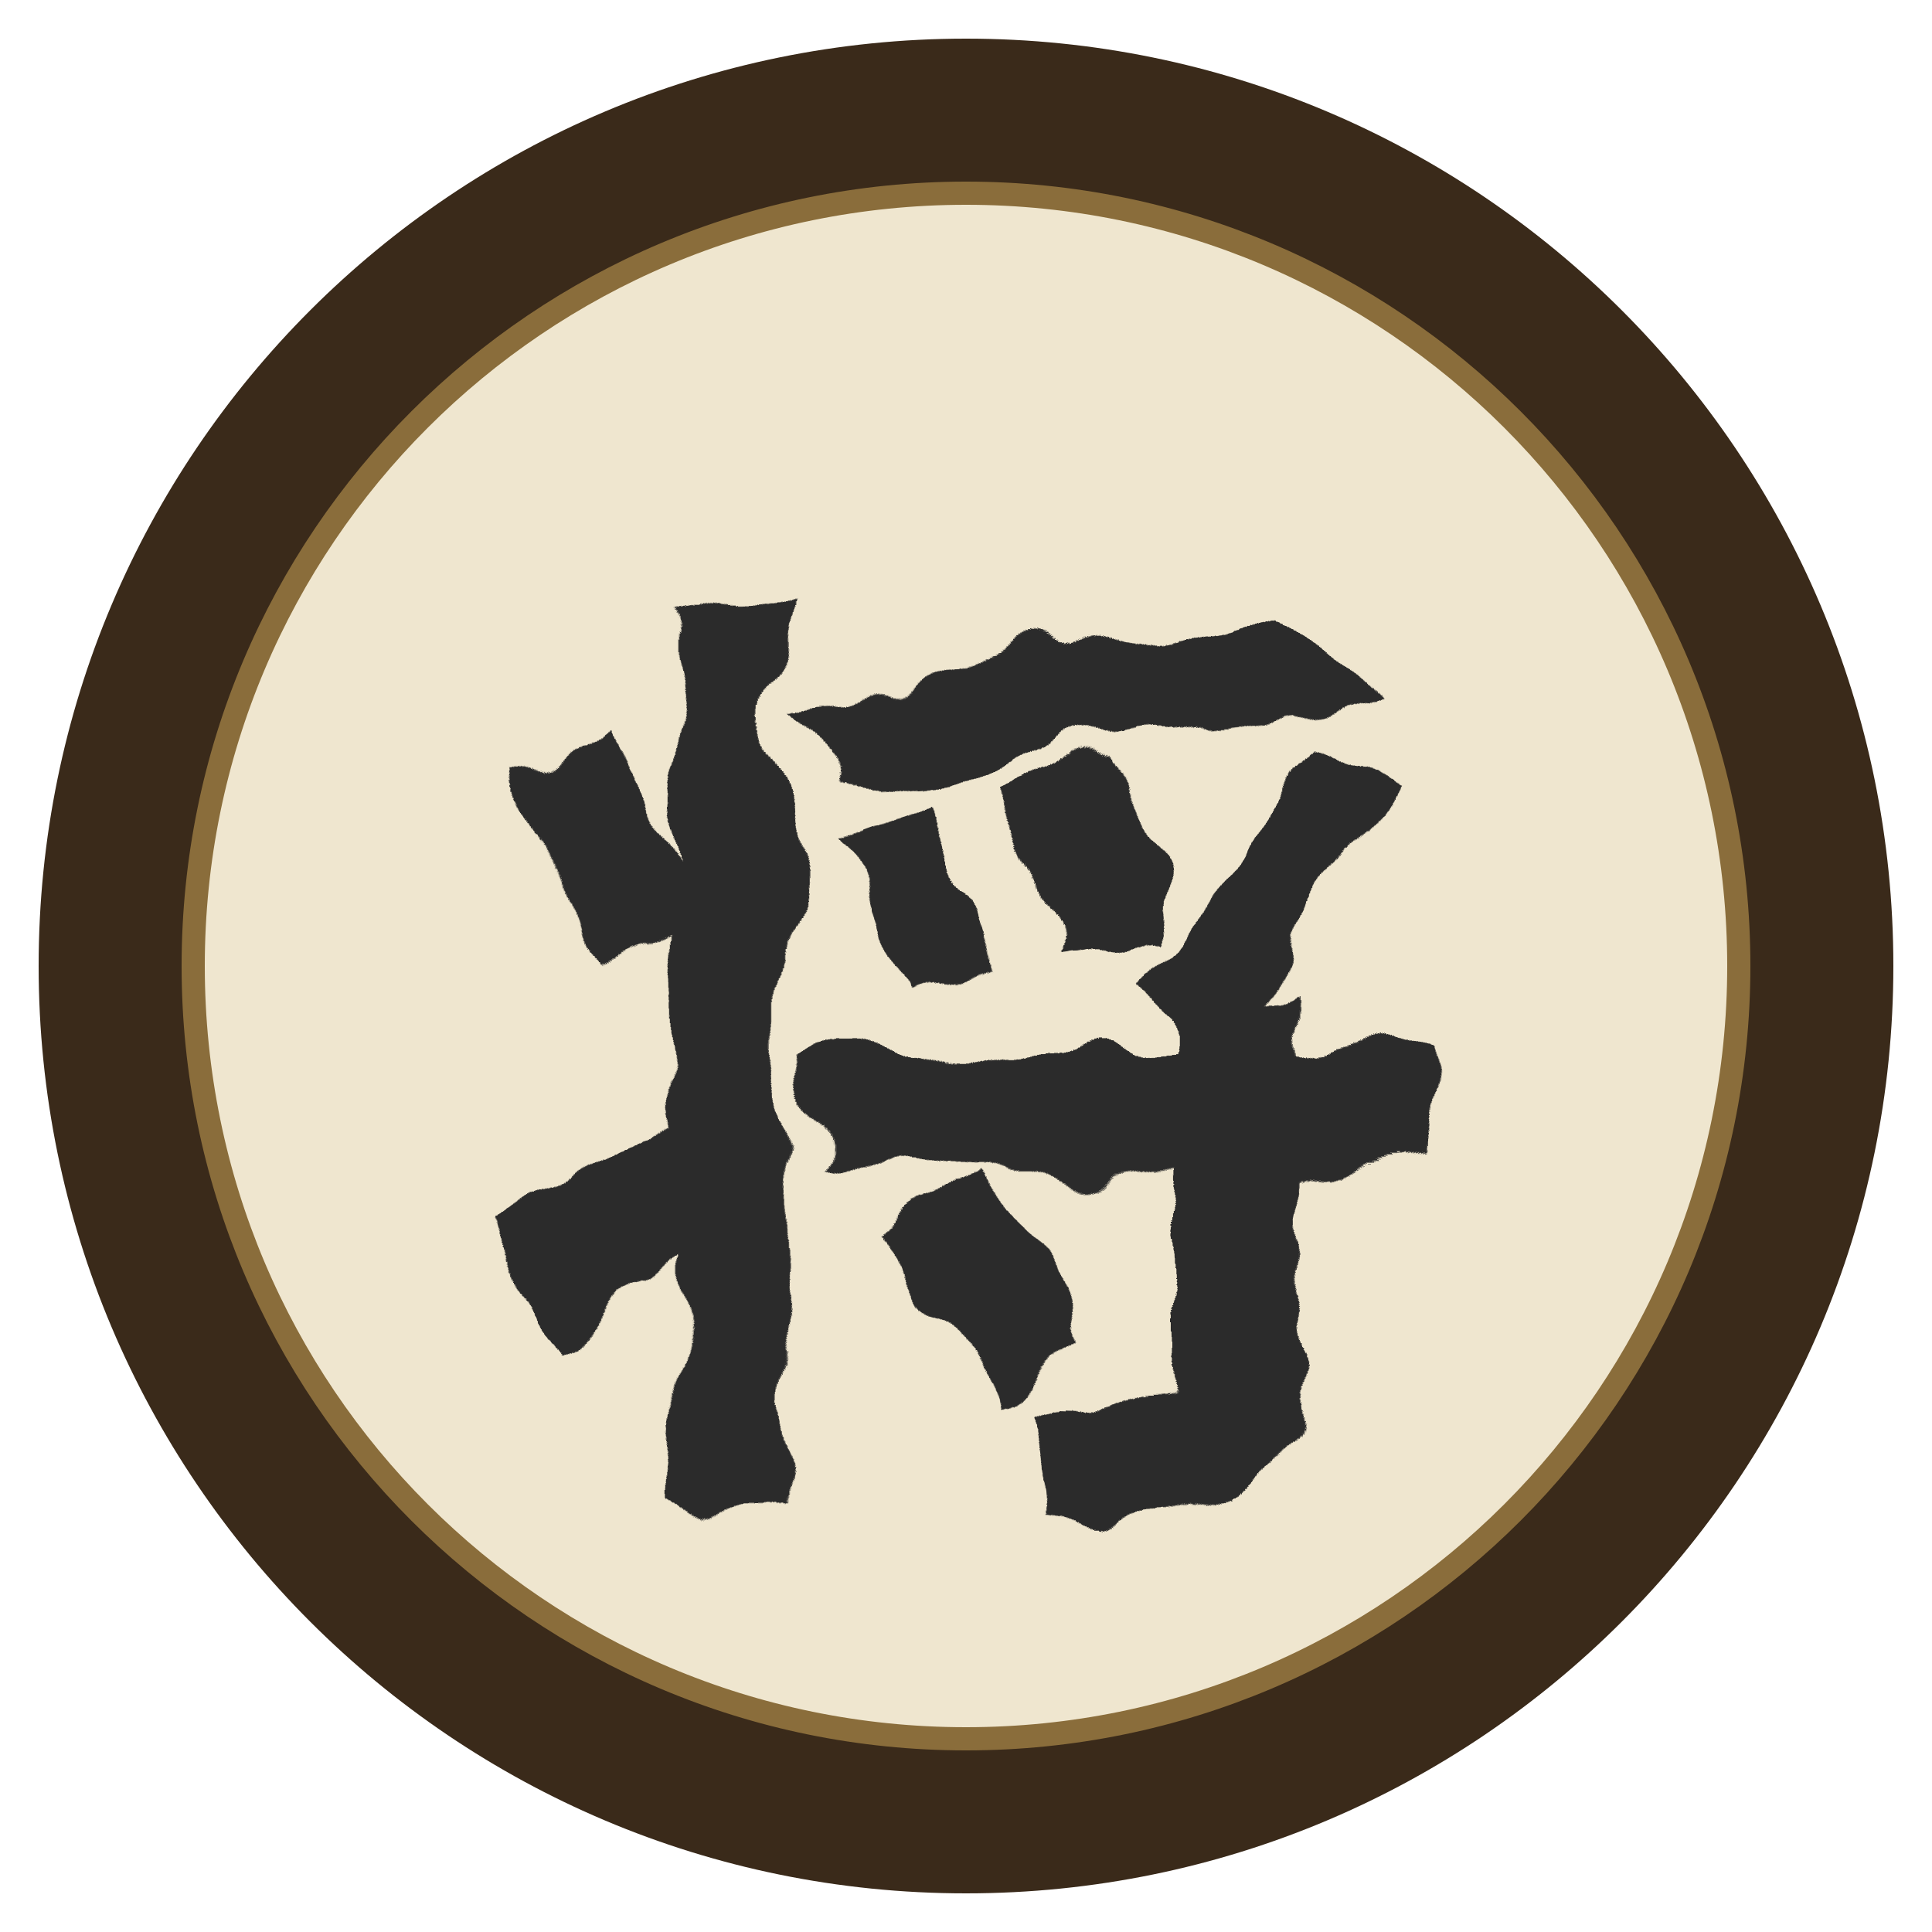
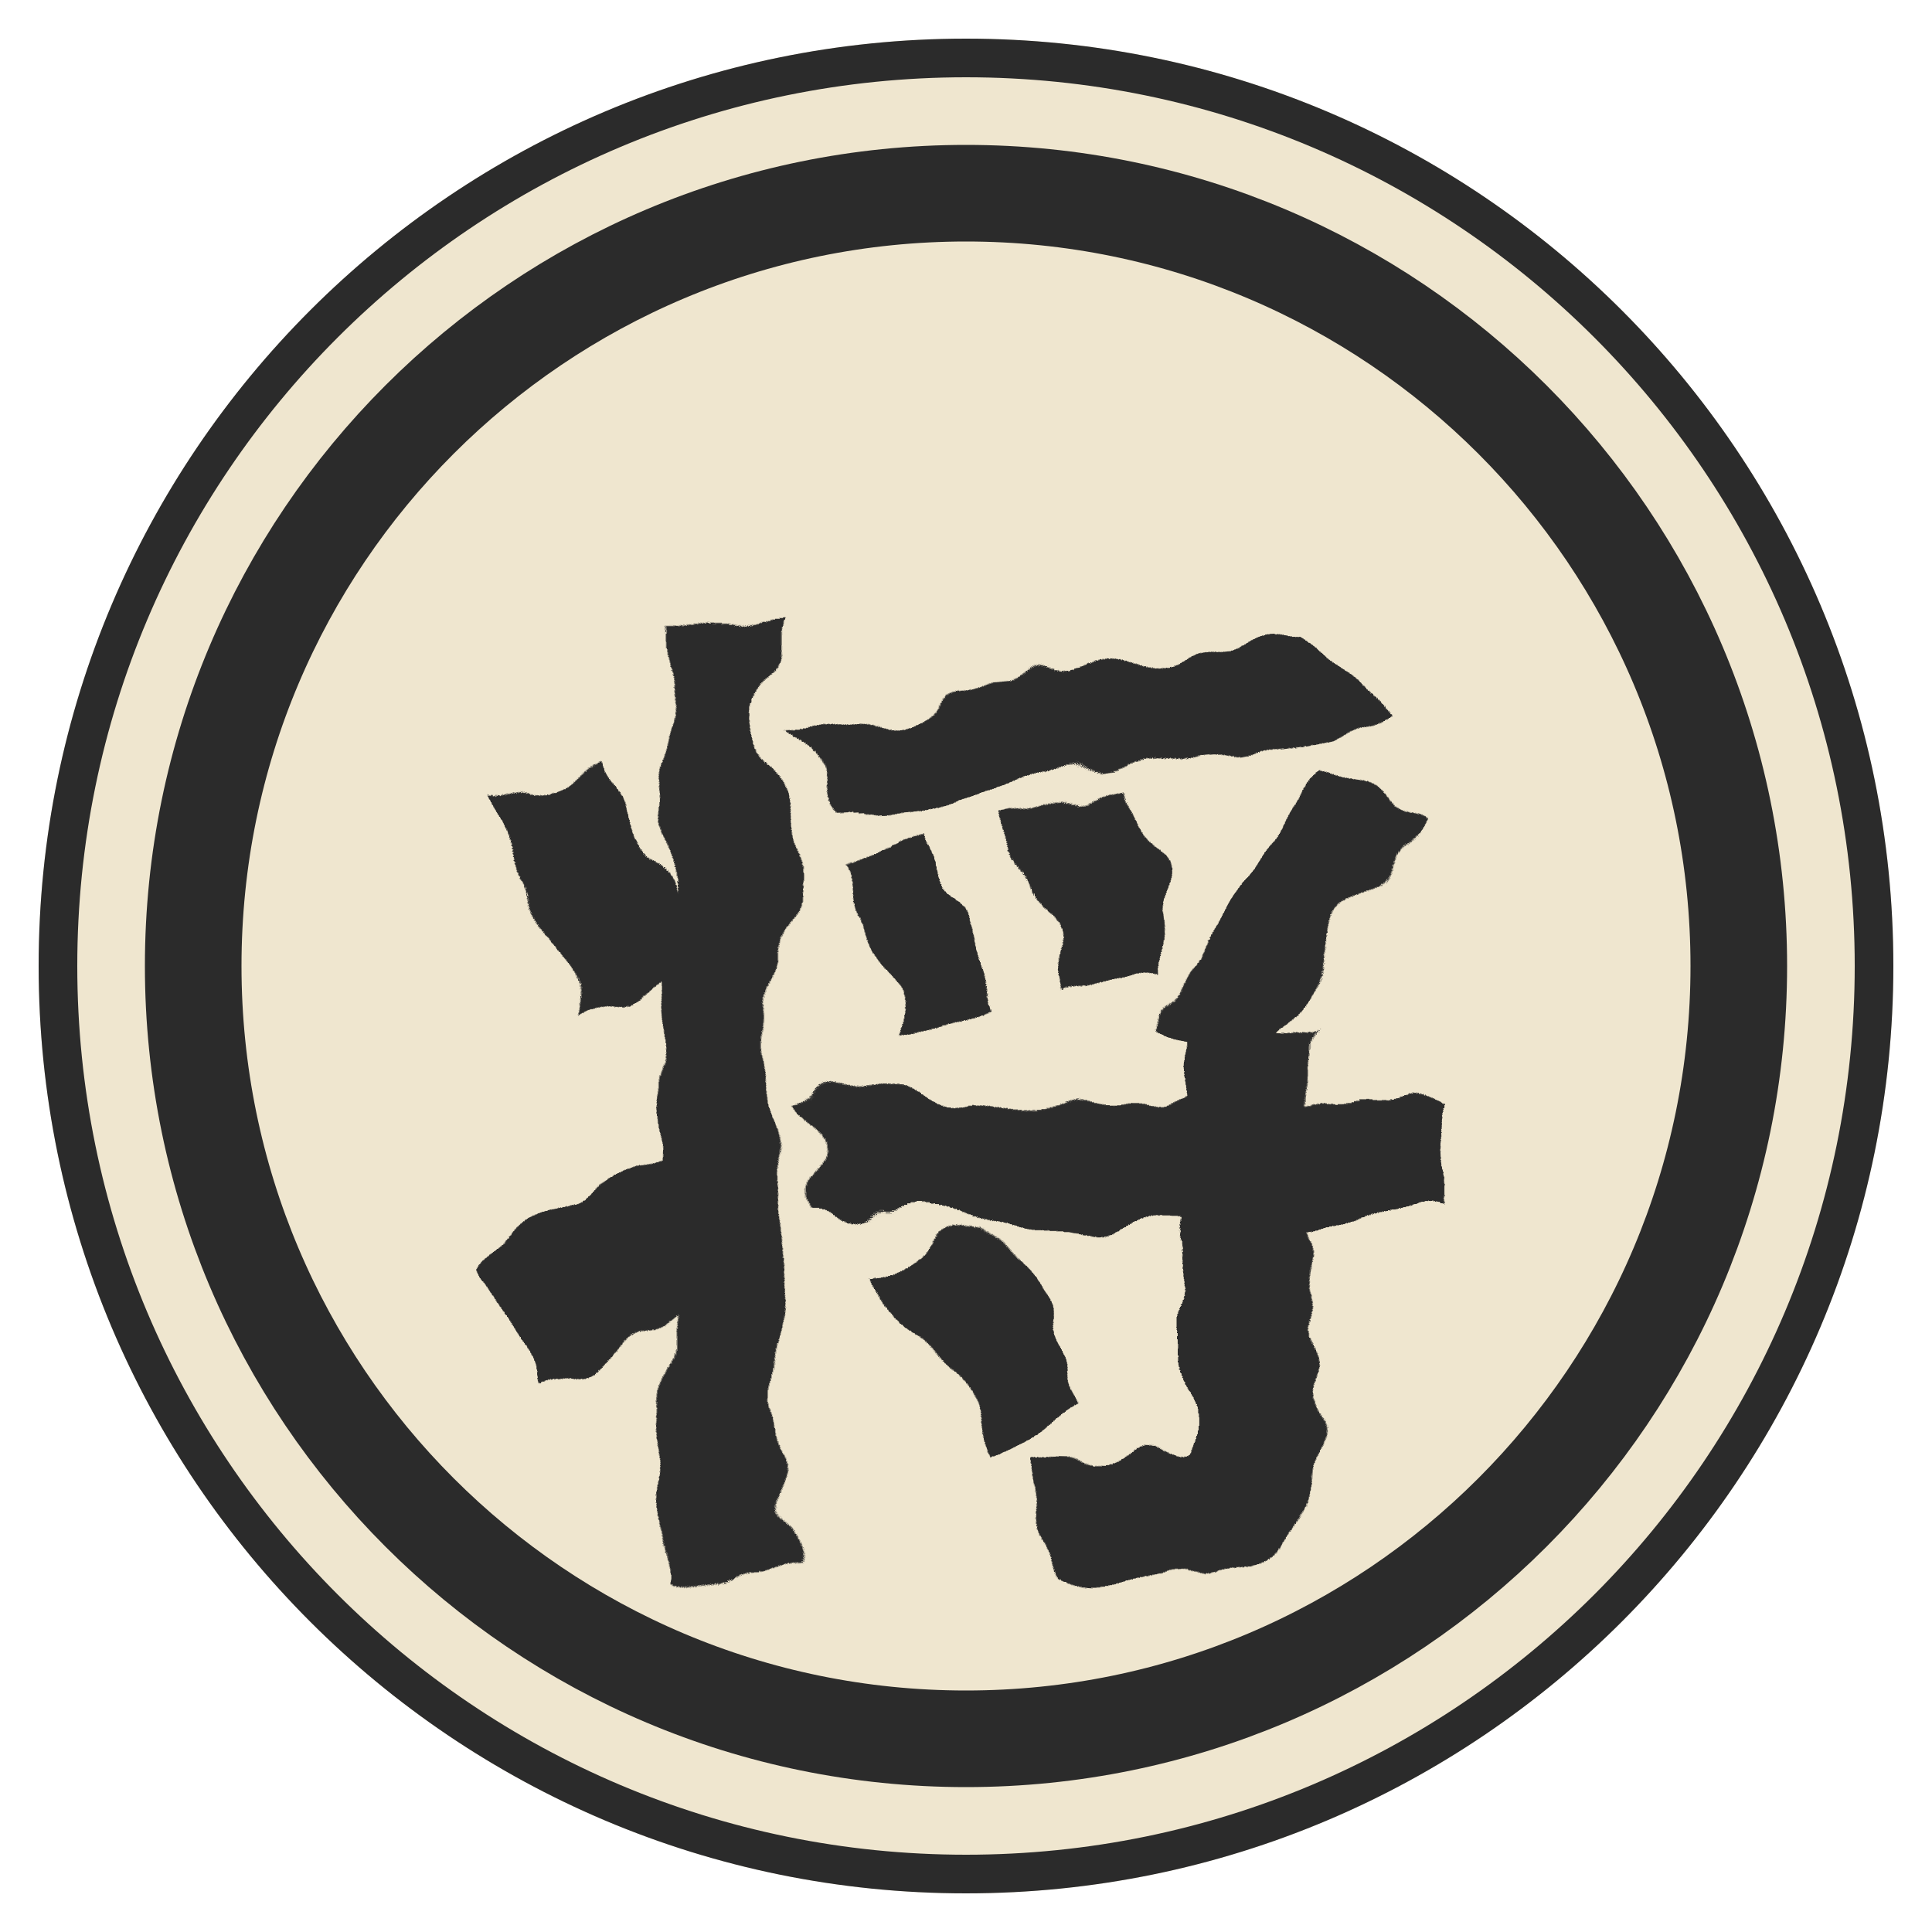
<svg xmlns="http://www.w3.org/2000/svg" viewBox="0 0 100 100" width="256" height="256">
  <defs>
    <filter id="brush" x="-25%" y="-25%" width="150%" height="150%">
      <feTurbulence type="fractalNoise" baseFrequency="0.12" numOctaves="3" seed="11" result="n" />
      <feDisplacementMap in="SourceGraphic" in2="n" scale="5" xChannelSelector="R" yChannelSelector="G" />
    </filter>
  </defs>
-   <circle cx="50" cy="50" r="48" fill="#3a2a1a" />
-   <circle cx="50" cy="50" r="40" fill="#efe6cf" />
-   <circle cx="50" cy="50" r="40" fill="none" stroke="#8a6d3b" stroke-width="1.2" />
-   <text x="50" y="52" font-family="AR PL UKai CN" font-weight="bold" font-size="50" fill="#2b2b2b" text-anchor="middle" dominant-baseline="central" filter="url(#brush)">将</text>
+   <circle cx="50" cy="50" r="48" fill="#efe6cf" />
+   <circle cx="50" cy="50" r="47" fill="none" stroke="#2b2b2b" stroke-width="2" />
+   <circle cx="50" cy="50" r="40" fill="none" stroke="#2b2b2b" stroke-width="5" />
+   <text x="50" y="54" font-family="AR PL UKai CN" font-weight="bold" font-size="52" fill="#2b2b2b" text-anchor="middle" dominant-baseline="central" filter="url(#brush)">将</text>
</svg>
